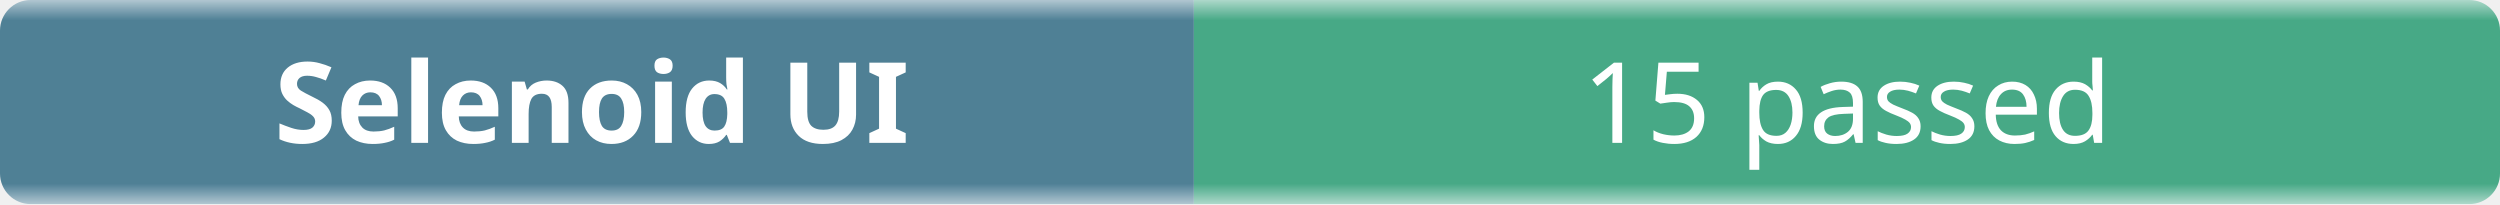
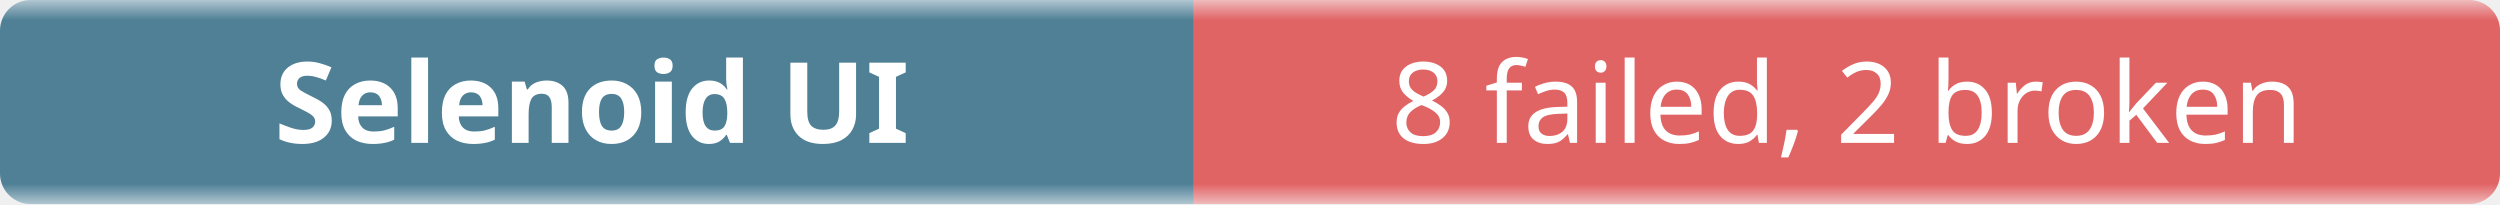
- <svg xmlns="http://www.w3.org/2000/svg" width="245" height="20" role="img" aria-label="Selenoid UI: 15 passed">
+ <svg xmlns="http://www.w3.org/2000/svg" width="245" height="20" role="img" aria-label="Selenoid UI: 8 failed, 2 broken">
  <linearGradient id="b" x2="0" y2="100%">
    <stop offset="0" stop-color="#f8fafc" stop-opacity=".7" />
    <stop offset=".1" stop-color="#eef2f7" stop-opacity=".3" />
    <stop offset=".9" stop-color="#eef2f7" stop-opacity=".3" />
    <stop offset="1" stop-color="#f8fafc" stop-opacity=".7" />
  </linearGradient>
  <mask id="m">
    <rect width="245" height="20" rx="3" fill="#fff" />
  </mask>
  <g mask="url(#m)">
    <rect width="117" height="20" fill="#0b4f6c" />
-     <rect x="117" width="128" height="20" fill="#008a56" />
+     <rect x="117" width="128" height="20" fill="#dc2626" />
    <rect width="245" height="20" fill="url(#b)" />
  </g>
  <g fill="#fff" text-anchor="middle" font-family="ui-sans-serif,system-ui,sans-serif" font-size="11">
    <text x="58" y="14" font-weight="600">Selenoid UI</text>
-     <text x="181" y="14">15 passed</text>
+     <text x="181" y="14">8 failed, 2 broken</text>
  </g>
</svg>
